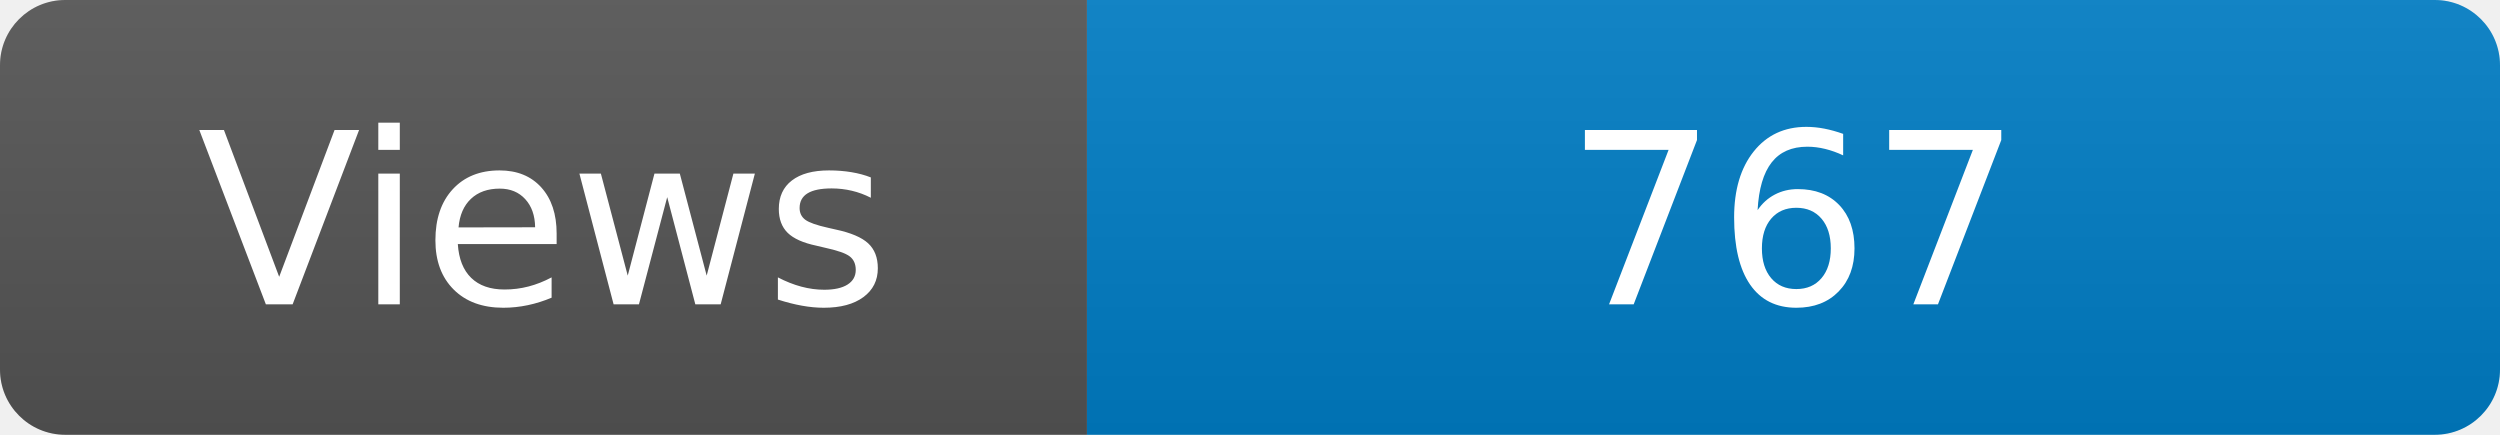
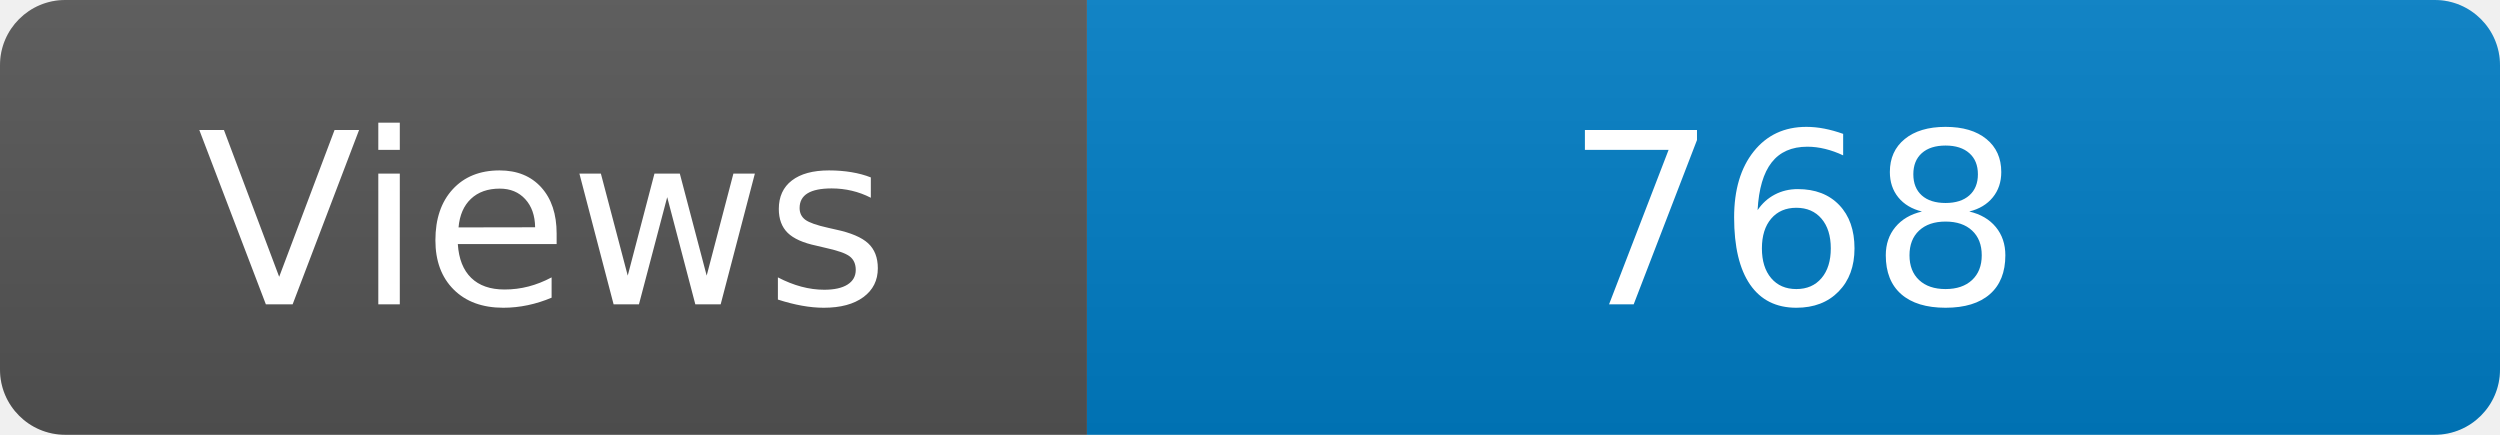
<svg xmlns="http://www.w3.org/2000/svg" width="115" height="20" role="img" aria-label="Maintained?: yes">
  <linearGradient id="s" x2="0" y2="100%">
    <stop offset="0" stop-color="#bbb" stop-opacity=".1" />
    <stop offset="1" stop-opacity=".1" />
  </linearGradient>
  <clipPath id="r">
    <rect width="115" height="20" rx="3" fill="#fff" />
  </clipPath>
  <g clip-path="url(#r)">
    <rect width="50" height="20" fill="#555" />
    <rect x="50" width="160" height="20" fill="#007ec6" />
    <rect width="115" height="20" fill="url(#s)" />
  </g>
  <g fill="#fff" text-anchor="middle" font-family="Verdana,Geneva,DejaVu Sans,sans-serif" font-size="110">
    <text x="250" y="140" transform="scale(.1)" fill="#fff">Views</text>
-     <text x="825" y="140" transform="scale(.1)" fill="#fff">767</text>
+     <text x="825" y="140" transform="scale(.1)" fill="#fff">768</text>
  </g>
</svg>
